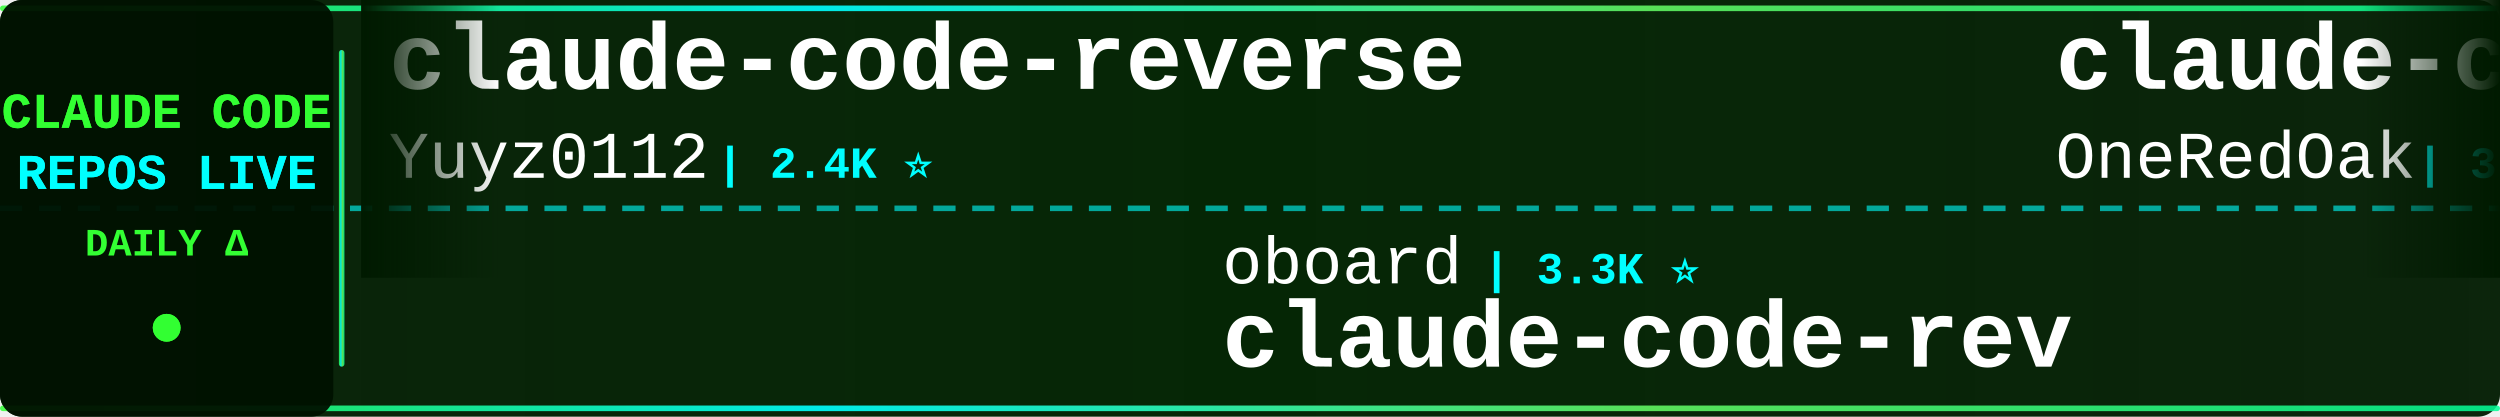
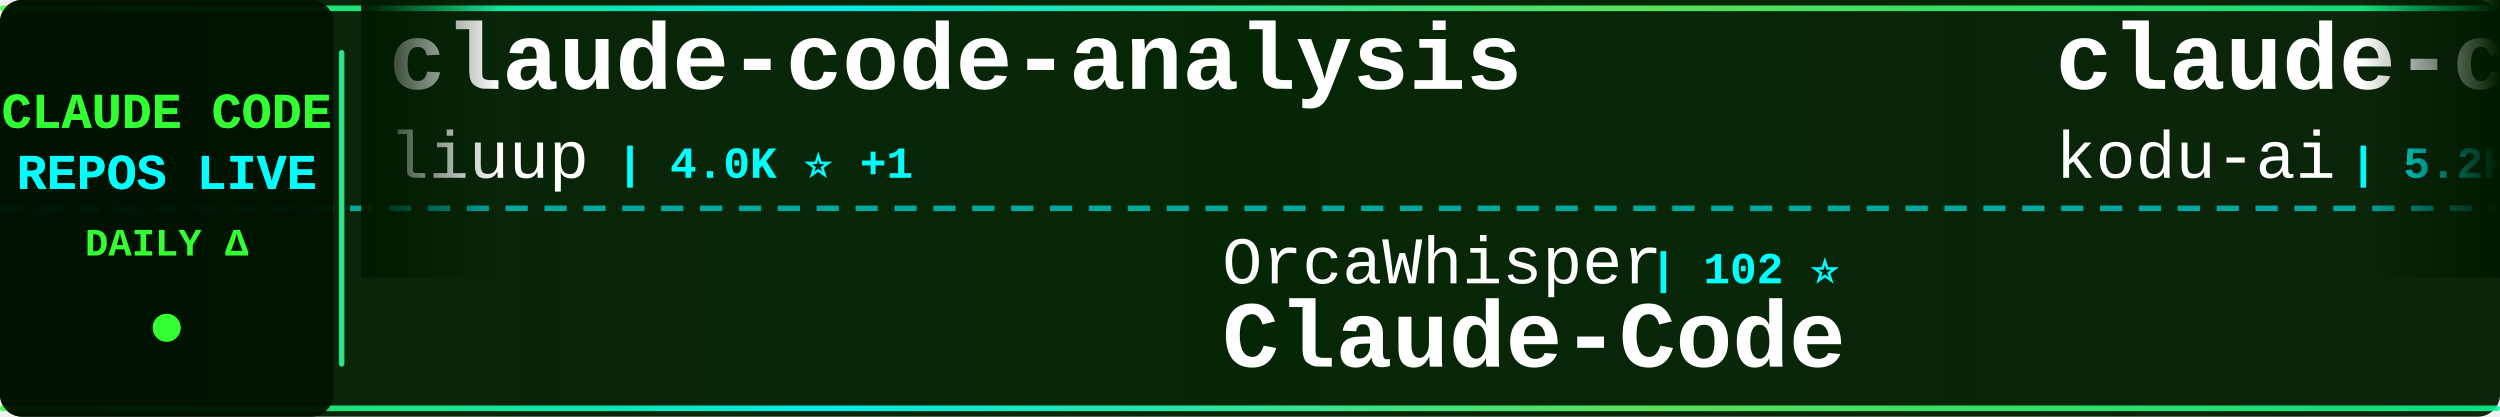
<svg xmlns="http://www.w3.org/2000/svg" width="900" height="150">
  <defs>
    <linearGradient id="tickerBg" x1="0%" y1="0%" x2="100%" y2="0%">
      <stop offset="0%" style="stop-color:#001a00;stop-opacity:0.95" />
      <stop offset="50%" style="stop-color:#002200;stop-opacity:0.98" />
      <stop offset="100%" style="stop-color:#001a00;stop-opacity:0.95" />
    </linearGradient>
    <linearGradient id="borderGrad" x1="0%" y1="0%" x2="100%" y2="0%">
      <stop offset="0%" style="stop-color:#33ff33;stop-opacity:0.85">
        <animate attributeName="stop-opacity" values="0.85;1;0.85" dur="2s" repeatCount="indefinite" />
      </stop>
      <stop offset="33%" style="stop-color:#00ffff;stop-opacity:0.9">
        <animate attributeName="stop-opacity" values="0.9;1;0.9" dur="2.2s" repeatCount="indefinite" />
      </stop>
      <stop offset="66%" style="stop-color:#66ff66;stop-opacity:0.85">
        <animate attributeName="stop-opacity" values="0.85;1;0.85" dur="1.8s" repeatCount="indefinite" />
      </stop>
      <stop offset="100%" style="stop-color:#00ff99;stop-opacity:0.85">
        <animate attributeName="stop-opacity" values="0.85;1;0.85" dur="2s" repeatCount="indefinite" />
      </stop>
    </linearGradient>
    <filter id="textGlow">
      <feGaussianBlur stdDeviation="0.1" result="coloredBlur" />
      <feMerge>
        <feMergeNode in="coloredBlur" />
        <feMergeNode in="SourceGraphic" />
      </feMerge>
    </filter>
    <filter id="metricGlow">
      <feGaussianBlur stdDeviation="0.2" result="coloredBlur" />
      <feMerge>
        <feMergeNode in="coloredBlur" />
        <feMergeNode in="SourceGraphic" />
      </feMerge>
    </filter>
    <linearGradient id="leftFade" x1="0%" y1="0%" x2="100%" y2="0%">
      <stop offset="0%" style="stop-color:#001a00;stop-opacity:1" />
      <stop offset="100%" style="stop-color:#001a00;stop-opacity:0" />
    </linearGradient>
    <linearGradient id="rightFade" x1="0%" y1="0%" x2="100%" y2="0%">
      <stop offset="0%" style="stop-color:#001a00;stop-opacity:0" />
      <stop offset="100%" style="stop-color:#001a00;stop-opacity:1" />
    </linearGradient>
  </defs>
  <rect width="900" height="150" fill="url(#tickerBg)" rx="8" />
  <rect x="0" y="2" width="900" height="2" fill="url(#borderGrad)" rx="1" />
  <rect x="0" y="146" width="900" height="2" fill="url(#borderGrad)" rx="1" />
  <line x1="0" y1="75" x2="900" y2="75" stroke="#00ffff" stroke-width="2" stroke-dasharray="8 6" opacity="0.6" />
  <rect x="0" y="0" width="120" height="150" fill="#001100" opacity="0.95" rx="8" />
  <text x="60" y="46" font-family="'Courier New', monospace" font-size="18" font-weight="bold" fill="#33ff33" text-anchor="middle" filter="url(#textGlow)">
    CLAUDE CODE
  </text>
  <text x="60" y="68" font-family="'Courier New', monospace" font-size="18" font-weight="bold" fill="#00ffff" text-anchor="middle" filter="url(#textGlow)">
    REPOS LIVE
  </text>
  <text x="60" y="92" font-family="'Courier New', monospace" font-size="14" font-weight="bold" fill="#33ff33" text-anchor="middle">
    DAILY Δ
  </text>
  <circle cx="60" cy="118" r="5" fill="#33ff33" filter="url(#metricGlow)">
    <animate attributeName="r" values="4;6;4" dur="1.5s" repeatCount="indefinite" />
    <animate attributeName="opacity" values="0.6;1;0.6" dur="1.5s" repeatCount="indefinite" />
  </circle>
  <rect x="122" y="18" width="2" height="114" fill="url(#borderGrad)" rx="1" />
  <clipPath id="tickerClip">
    <rect x="130" y="0" width="770" height="150" />
  </clipPath>
  <g clip-path="url(#tickerClip)">
    <g id="tickerItems">
      <animateTransform attributeName="transform" attributeType="XML" type="translate" from="0 0" to="-3000 0" dur="54s" repeatCount="indefinite" />
      <g transform="translate(0, 0)">
-         <text x="140" y="32" font-family="'Courier New', monospace" font-size="34" font-weight="bold" fill="#ffffff">claude-code-reverse</text>
-         <text x="140" y="64" font-family="'Courier New', monospace" font-size="24" font-weight="normal" fill="#ffffff" opacity="1.0">Yuyz0112</text>
-         <text x="258" y="64" font-family="'Courier New', monospace" font-size="16" font-weight="bold" fill="#00ffff"> | 2.4K ⭐</text>
+         <text x="140" y="32" font-family="'Courier New', monospace" font-size="34" font-weight="bold" fill="#ffffff">claude-code-analysis</text>
+         <text x="140" y="64" font-family="'Courier New', monospace" font-size="24" font-weight="normal" fill="#ffffff" opacity="1.0">liuup</text>
+         <text x="222" y="64" font-family="'Courier New', monospace" font-size="16" font-weight="bold" fill="#00ffff"> | 4.0K ⭐ +1</text>
      </g>
      <g transform="translate(300, 0)">
+         <text x="140" y="102" font-family="'Courier New', monospace" font-size="24" font-weight="normal" fill="#ffffff" opacity="1.0">OrcaWhisper</text>
+         <text x="294" y="102" font-family="'Courier New', monospace" font-size="16" font-weight="bold" fill="#00ffff"> | 102 ⭐</text>
+         <text x="140" y="132" font-family="'Courier New', monospace" font-size="34" font-weight="bold" fill="#ffffff">Claude-Code</text>
+       </g>
+       <g transform="translate(600, 0)">
+         <text x="140" y="32" font-family="'Courier New', monospace" font-size="34" font-weight="bold" fill="#ffffff">claude-coder</text>
+         <text x="140" y="64" font-family="'Courier New', monospace" font-size="24" font-weight="normal" fill="#ffffff" opacity="1.0">kodu-ai</text>
+         <text x="246" y="64" font-family="'Courier New', monospace" font-size="16" font-weight="bold" fill="#00ffff"> | 5.2K ⭐</text>
+       </g>
+       <g transform="translate(900, 0)">
+         <text x="140" y="102" font-family="'Courier New', monospace" font-size="24" font-weight="normal" fill="#ffffff" opacity="1.0">krusemediallc</text>
+         <text x="318" y="102" font-family="'Courier New', monospace" font-size="16" font-weight="bold" fill="#00ffff"> | 1.6K ⭐ +1</text>
+         <text x="140" y="132" font-family="'Courier New', monospace" font-size="34" font-weight="bold" fill="#ffffff">arcads-claude-code</text>
+       </g>
+       <g transform="translate(1200, 0)">
+         <text x="140" y="32" font-family="'Courier New', monospace" font-size="34" font-weight="bold" fill="#ffffff">claude-code-best-practic...</text>
+         <text x="140" y="64" font-family="'Courier New', monospace" font-size="24" font-weight="normal" fill="#ffffff" opacity="1.0">shanraisshan</text>
+         <text x="306" y="64" font-family="'Courier New', monospace" font-size="16" font-weight="bold" fill="#00ffff"> | 67.0K ⭐ +6</text>
+       </g>
+       <g transform="translate(1500, 0)">
+         <text x="140" y="102" font-family="'Courier New', monospace" font-size="24" font-weight="normal" fill="#ffffff" opacity="1.0">Maciek-roboblog</text>
+         <text x="342" y="102" font-family="'Courier New', monospace" font-size="16" font-weight="bold" fill="#00ffff"> | 8.7K ⭐</text>
+         <text x="140" y="132" font-family="'Courier New', monospace" font-size="34" font-weight="bold" fill="#ffffff">Claude-Code-Usage-Monito...</text>
+       </g>
+       <g transform="translate(1800, 0)">
+         <text x="140" y="32" font-family="'Courier New', monospace" font-size="34" font-weight="bold" fill="#ffffff">claude-code-proxy</text>
+         <text x="140" y="64" font-family="'Courier New', monospace" font-size="24" font-weight="normal" fill="#ffffff" opacity="1.0">fuergaosi233</text>
+         <text x="306" y="64" font-family="'Courier New', monospace" font-size="16" font-weight="bold" fill="#00ffff"> | 2.8K ⭐</text>
+       </g>
+       <g transform="translate(2100, 0)">
+         <text x="140" y="102" font-family="'Courier New', monospace" font-size="24" font-weight="normal" fill="#ffffff" opacity="1.0">VILA-Lab</text>
+         <text x="258" y="102" font-family="'Courier New', monospace" font-size="16" font-weight="bold" fill="#00ffff"> | 2.1K ⭐ +1</text>
+         <text x="140" y="132" font-family="'Courier New', monospace" font-size="34" font-weight="bold" fill="#ffffff">Dive-into-Claude-Code</text>
+       </g>
+       <g transform="translate(2400, 0)">
+         <text x="140" y="32" font-family="'Courier New', monospace" font-size="34" font-weight="bold" fill="#ffffff">claude-code-rust</text>
+         <text x="140" y="64" font-family="'Courier New', monospace" font-size="24" font-weight="normal" fill="#ffffff" opacity="1.0">lorryjovens-hub</text>
+         <text x="342" y="64" font-family="'Courier New', monospace" font-size="16" font-weight="bold" fill="#00ffff"> | 1.7K ⭐</text>
+       </g>
+       <g transform="translate(2700, 0)">
        <text x="140" y="102" font-family="'Courier New', monospace" font-size="24" font-weight="normal" fill="#ffffff" opacity="1.0">oboard</text>
        <text x="234" y="102" font-family="'Courier New', monospace" font-size="16" font-weight="bold" fill="#00ffff"> | 3.3K ⭐</text>
        <text x="140" y="132" font-family="'Courier New', monospace" font-size="34" font-weight="bold" fill="#ffffff">claude-code-rev</text>
      </g>
-       <g transform="translate(600, 0)">
-         <text x="140" y="32" font-family="'Courier New', monospace" font-size="34" font-weight="bold" fill="#ffffff">claude-code-workflows</text>
-         <text x="140" y="64" font-family="'Courier New', monospace" font-size="24" font-weight="normal" fill="#ffffff" opacity="1.0">OneRedOak</text>
-         <text x="270" y="64" font-family="'Courier New', monospace" font-size="16" font-weight="bold" fill="#00ffff"> | 3.9K ⭐ +1</text>
-       </g>
-       <g transform="translate(900, 0)">
-         <text x="140" y="102" font-family="'Courier New', monospace" font-size="24" font-weight="normal" fill="#ffffff" opacity="1.0">fazxes</text>
-         <text x="234" y="102" font-family="'Courier New', monospace" font-size="16" font-weight="bold" fill="#00ffff"> | 245 ⭐</text>
-         <text x="140" y="132" font-family="'Courier New', monospace" font-size="34" font-weight="bold" fill="#ffffff">Claude-code</text>
-       </g>
-       <g transform="translate(1200, 0)">
-         <text x="140" y="32" font-family="'Courier New', monospace" font-size="34" font-weight="bold" fill="#ffffff">Auto-claude-code-researc...</text>
-         <text x="140" y="64" font-family="'Courier New', monospace" font-size="24" font-weight="normal" fill="#ffffff" opacity="1.0">wanshuiyin</text>
-         <text x="282" y="64" font-family="'Courier New', monospace" font-size="16" font-weight="bold" fill="#00ffff"> | 16.9K ⭐ +9</text>
-       </g>
-       <g transform="translate(1500, 0)">
-         <text x="140" y="102" font-family="'Courier New', monospace" font-size="24" font-weight="normal" fill="#ffffff" opacity="1.0">shareAI-lab</text>
-         <text x="294" y="102" font-family="'Courier New', monospace" font-size="16" font-weight="bold" fill="#00ffff"> | 77.9K ⭐ +13</text>
-         <text x="140" y="132" font-family="'Courier New', monospace" font-size="34" font-weight="bold" fill="#ffffff">learn-claude-code</text>
-       </g>
-       <g transform="translate(1800, 0)">
-         <text x="140" y="32" font-family="'Courier New', monospace" font-size="34" font-weight="bold" fill="#ffffff">Claude-Code-Game-Studios</text>
-         <text x="140" y="64" font-family="'Courier New', monospace" font-size="24" font-weight="normal" fill="#ffffff" opacity="1.0">Donchitos</text>
-         <text x="270" y="64" font-family="'Courier New', monospace" font-size="16" font-weight="bold" fill="#00ffff"> | 25.7K ⭐ +23</text>
-       </g>
-       <g transform="translate(2100, 0)">
-         <text x="140" y="102" font-family="'Courier New', monospace" font-size="24" font-weight="normal" fill="#ffffff" opacity="1.0">VILA-Lab</text>
-         <text x="258" y="102" font-family="'Courier New', monospace" font-size="16" font-weight="bold" fill="#00ffff"> | 2.1K ⭐</text>
-         <text x="140" y="132" font-family="'Courier New', monospace" font-size="34" font-weight="bold" fill="#ffffff">Dive-into-Claude-Code</text>
-       </g>
-       <g transform="translate(2400, 0)">
-         <text x="140" y="32" font-family="'Courier New', monospace" font-size="34" font-weight="bold" fill="#ffffff">claude-code-proxy</text>
-         <text x="140" y="64" font-family="'Courier New', monospace" font-size="24" font-weight="normal" fill="#ffffff" opacity="1.0">fuergaosi233</text>
-         <text x="306" y="64" font-family="'Courier New', monospace" font-size="16" font-weight="bold" fill="#00ffff"> | 2.8K ⭐</text>
-       </g>
-       <g transform="translate(2700, 0)">
-         <text x="140" y="102" font-family="'Courier New', monospace" font-size="24" font-weight="normal" fill="#ffffff" opacity="1.0">chauncygu</text>
-         <text x="270" y="102" font-family="'Courier New', monospace" font-size="16" font-weight="bold" fill="#00ffff"> | 2.8K ⭐ -1</text>
-         <text x="140" y="132" font-family="'Courier New', monospace" font-size="34" font-weight="bold" fill="#ffffff">collection-claude-code-s...</text>
-       </g>
      <g transform="translate(3000, 0)">
-         <text x="140" y="32" font-family="'Courier New', monospace" font-size="34" font-weight="bold" fill="#ffffff">claude-code-reverse</text>
-         <text x="140" y="64" font-family="'Courier New', monospace" font-size="24" font-weight="normal" fill="#ffffff" opacity="1.0">Yuyz0112</text>
-         <text x="258" y="64" font-family="'Courier New', monospace" font-size="16" font-weight="bold" fill="#00ffff"> | 2.4K ⭐</text>
+         <text x="140" y="32" font-family="'Courier New', monospace" font-size="34" font-weight="bold" fill="#ffffff">claude-code-analysis</text>
+         <text x="140" y="64" font-family="'Courier New', monospace" font-size="24" font-weight="normal" fill="#ffffff" opacity="1.0">liuup</text>
+         <text x="222" y="64" font-family="'Courier New', monospace" font-size="16" font-weight="bold" fill="#00ffff"> | 4.0K ⭐ +1</text>
      </g>
      <g transform="translate(3300, 0)">
-         <text x="140" y="102" font-family="'Courier New', monospace" font-size="24" font-weight="normal" fill="#ffffff" opacity="1.0">oboard</text>
-         <text x="234" y="102" font-family="'Courier New', monospace" font-size="16" font-weight="bold" fill="#00ffff"> | 3.3K ⭐</text>
-         <text x="140" y="132" font-family="'Courier New', monospace" font-size="34" font-weight="bold" fill="#ffffff">claude-code-rev</text>
+         <text x="140" y="102" font-family="'Courier New', monospace" font-size="24" font-weight="normal" fill="#ffffff" opacity="1.0">OrcaWhisper</text>
+         <text x="294" y="102" font-family="'Courier New', monospace" font-size="16" font-weight="bold" fill="#00ffff"> | 102 ⭐</text>
+         <text x="140" y="132" font-family="'Courier New', monospace" font-size="34" font-weight="bold" fill="#ffffff">Claude-Code</text>
      </g>
      <g transform="translate(3600, 0)">
-         <text x="140" y="32" font-family="'Courier New', monospace" font-size="34" font-weight="bold" fill="#ffffff">claude-code-workflows</text>
-         <text x="140" y="64" font-family="'Courier New', monospace" font-size="24" font-weight="normal" fill="#ffffff" opacity="1.0">OneRedOak</text>
-         <text x="270" y="64" font-family="'Courier New', monospace" font-size="16" font-weight="bold" fill="#00ffff"> | 3.9K ⭐ +1</text>
+         <text x="140" y="32" font-family="'Courier New', monospace" font-size="34" font-weight="bold" fill="#ffffff">claude-coder</text>
+         <text x="140" y="64" font-family="'Courier New', monospace" font-size="24" font-weight="normal" fill="#ffffff" opacity="1.0">kodu-ai</text>
+         <text x="246" y="64" font-family="'Courier New', monospace" font-size="16" font-weight="bold" fill="#00ffff"> | 5.2K ⭐</text>
      </g>
      <g transform="translate(3900, 0)">
-         <text x="140" y="102" font-family="'Courier New', monospace" font-size="24" font-weight="normal" fill="#ffffff" opacity="1.0">fazxes</text>
-         <text x="234" y="102" font-family="'Courier New', monospace" font-size="16" font-weight="bold" fill="#00ffff"> | 245 ⭐</text>
-         <text x="140" y="132" font-family="'Courier New', monospace" font-size="34" font-weight="bold" fill="#ffffff">Claude-code</text>
+         <text x="140" y="102" font-family="'Courier New', monospace" font-size="24" font-weight="normal" fill="#ffffff" opacity="1.0">krusemediallc</text>
+         <text x="318" y="102" font-family="'Courier New', monospace" font-size="16" font-weight="bold" fill="#00ffff"> | 1.6K ⭐ +1</text>
+         <text x="140" y="132" font-family="'Courier New', monospace" font-size="34" font-weight="bold" fill="#ffffff">arcads-claude-code</text>
      </g>
    </g>
  </g>
  <rect x="130" y="0" width="50" height="100" fill="url(#leftFade)" />
  <rect x="850" y="0" width="50" height="100" fill="url(#rightFade)" />
</svg>
